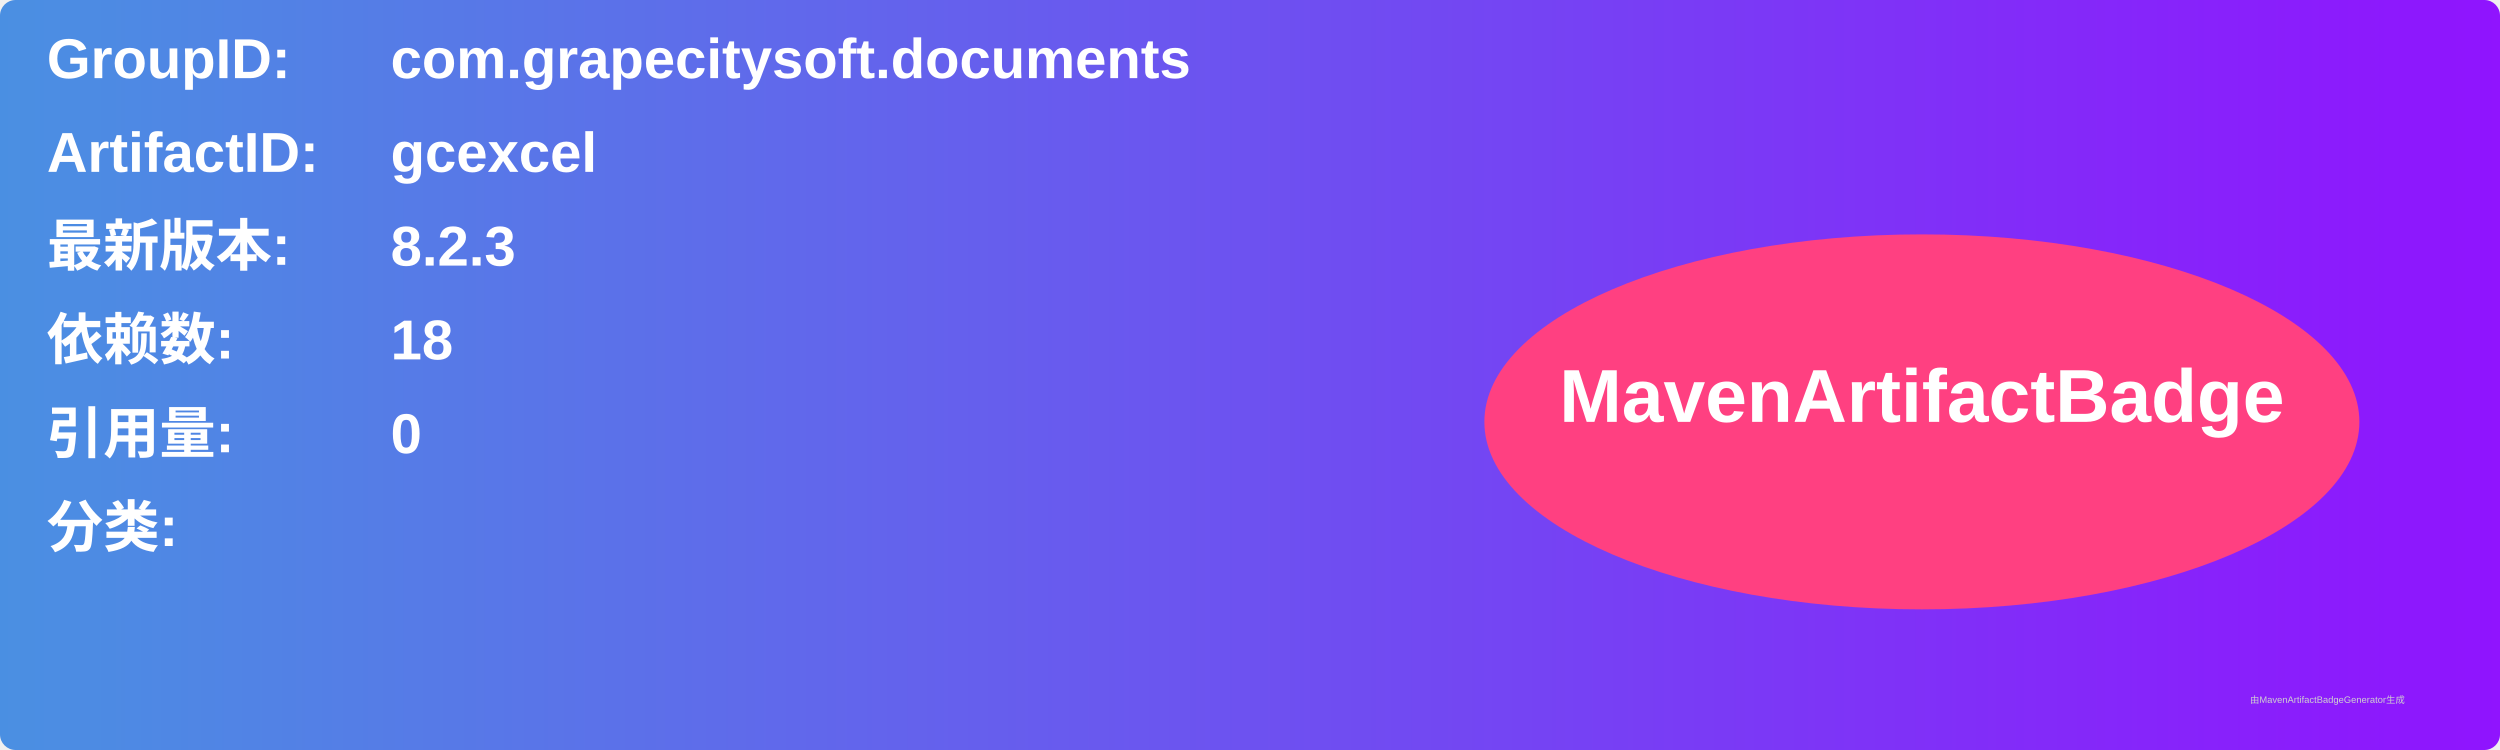
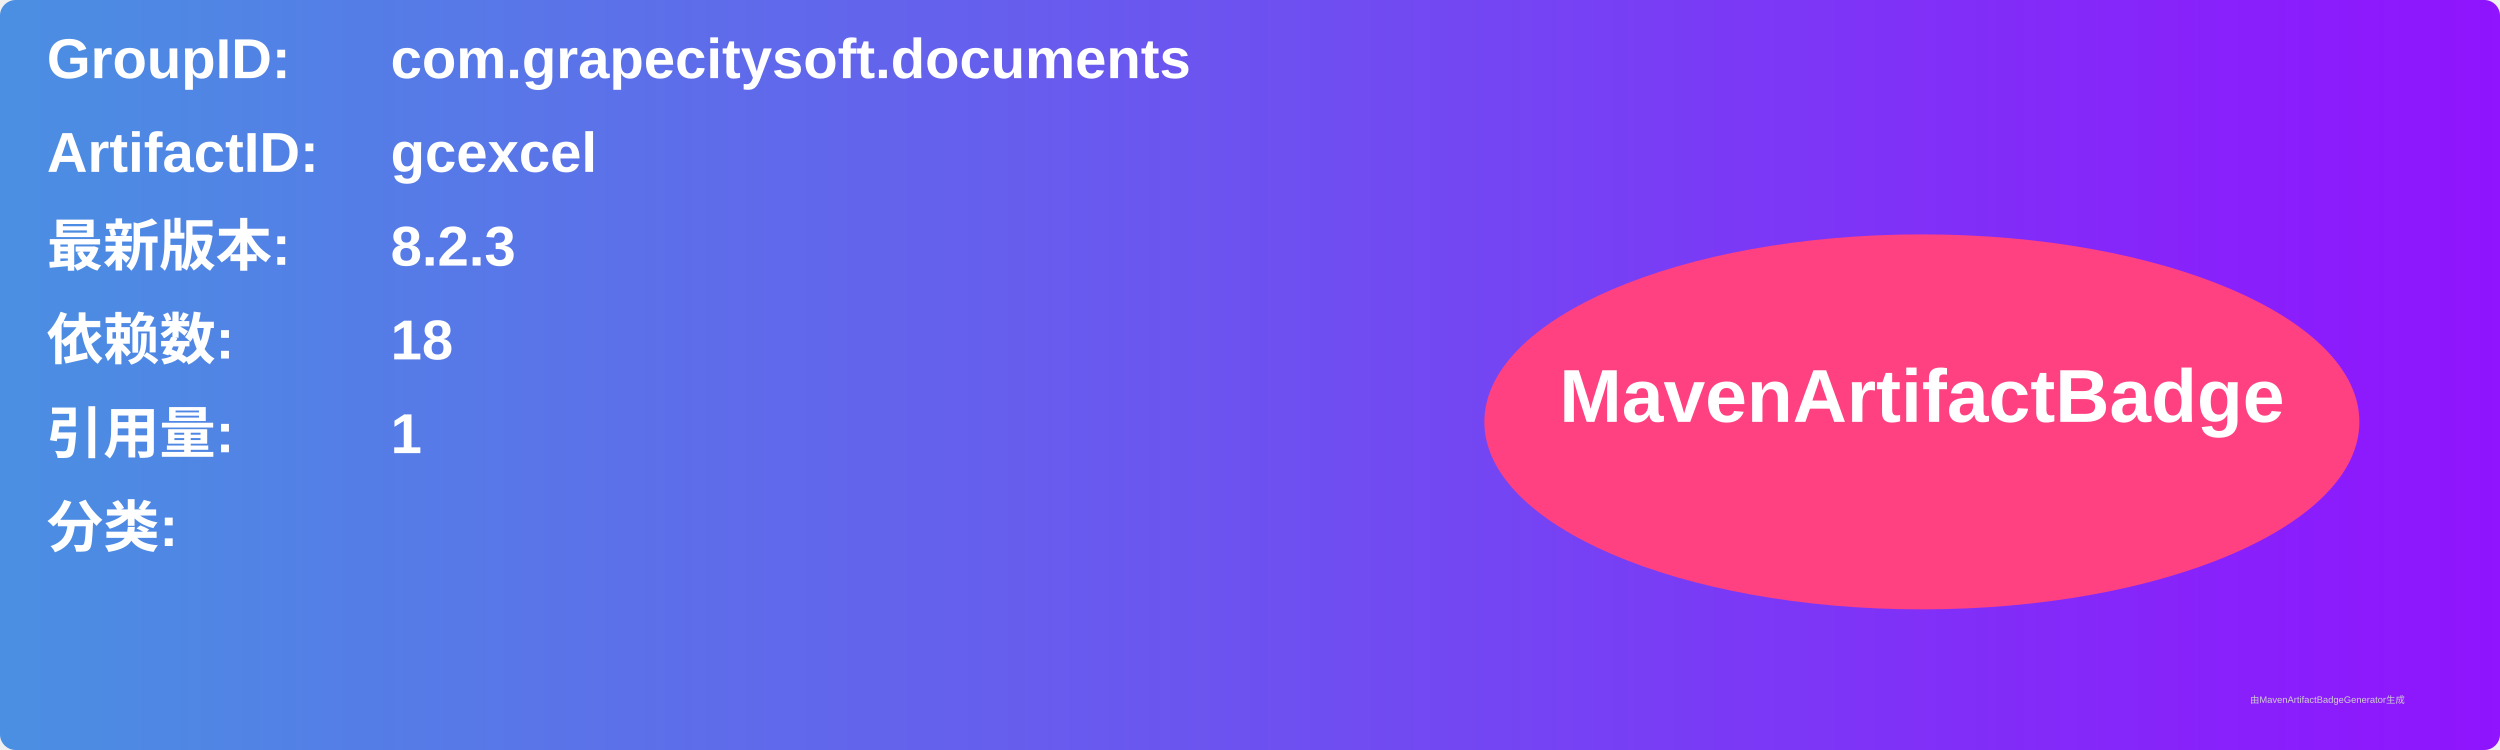
<svg xmlns="http://www.w3.org/2000/svg" width="800" height="240" viewBox="0 0 800 240">
  <linearGradient id="grad" x1="0%" y1="0%" x2="100%" y2="0%">
    <stop offset="0%" stop-color="#4a90e2" />
    <stop offset="100%" stop-color="#9013fe" />
  </linearGradient>
  <rect width="100%" height="100%" rx="5" ry="5" fill="url(#grad)" />
  <g transform="translate(15, 15)">
    <text x="0" y="10" font-family="Arial" font-size="18" fill="white" font-weight="bold" width="260">GroupID:</text>
    <text x="110" y="10" font-family="Arial" font-size="18" fill="white" font-weight="bold" width="460">com.grapecitysoft.documents</text>
    <text x="0" y="40" font-family="Arial" font-size="18" fill="white" font-weight="bold" width="260">ArtifactID:</text>
    <text x="110" y="40" font-family="Arial" font-size="18" fill="white" font-weight="bold" width="460">gcexcel</text>
    <text x="0" y="70" font-family="Arial" font-size="18" fill="white" font-weight="bold">最新版本:</text>
    <text x="110" y="70" font-family="Arial" font-size="18" fill="white" font-weight="bold">
      <tspan font-weight="bold">8.2.3</tspan>
    </text>
    <text x="0" y="100" font-family="Arial" font-size="18" fill="white" font-weight="bold">依赖数: </text>
    <text x="110" y="100" font-family="Arial" font-size="18" fill="white">
      <tspan font-weight="bold">18</tspan>
    </text>
    <text x="0" y="130" font-family="Arial" font-size="18" fill="white" font-weight="bold">引用量: </text>
    <text x="110" y="130" font-family="Arial" font-size="18" fill="white">
-       <tspan font-weight="bold">0</tspan>
+       <tspan font-weight="bold">1</tspan>
    </text>
    <text x="0" y="160" font-family="Arial" font-size="18" fill="white" font-weight="bold">分类:</text>
    <text x="10" y="190" font-family="Arial" font-size="10" fill="white">
      <tspan font-weight="bold" />
    </text>
    <ellipse cx="600" cy="120" rx="140" ry="60" fill="#ff4081" />
    <text x="600" y="120" text-anchor="middle" font-family="Arial" font-size="24" fill="white" font-weight="bold">MavenArtifactBadge</text>
  </g>
  <text x="720" y="225" font-family="Arial" font-size="3" fill="#d0d0d0">由MavenArtifactBadgeGenerator生成</text>
</svg>
